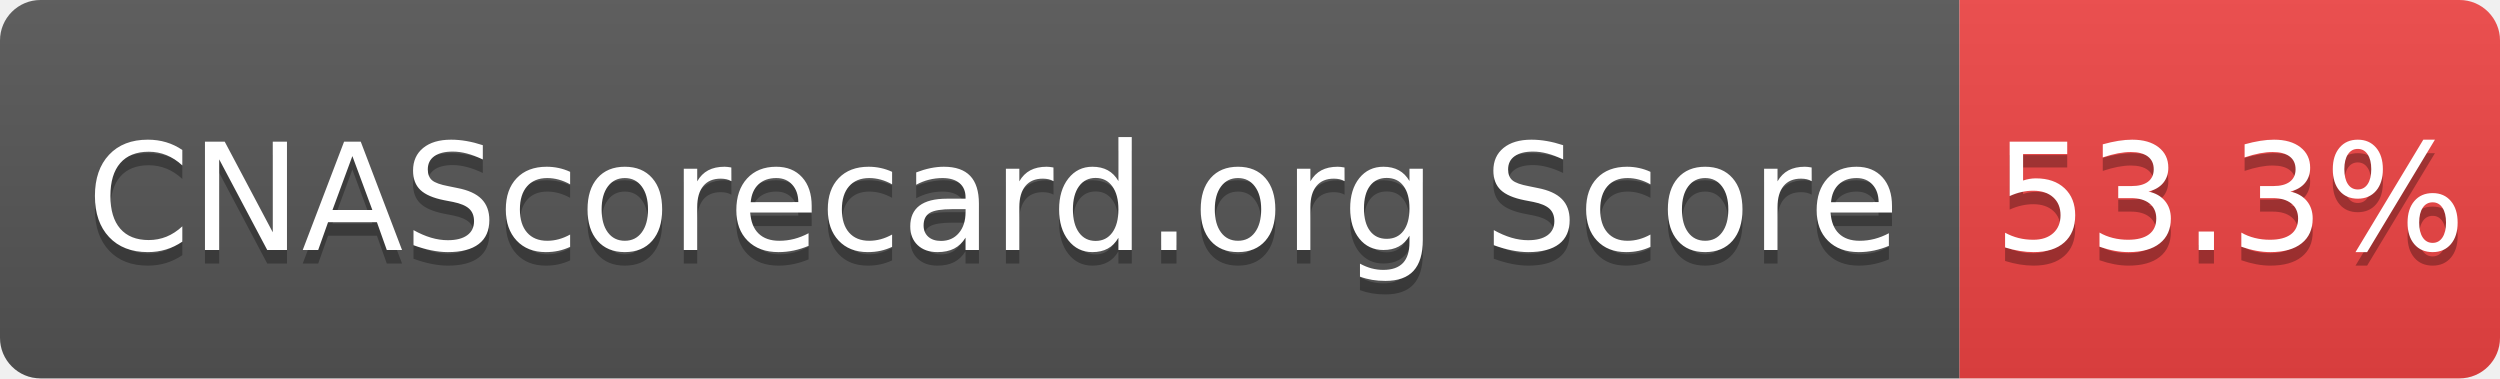
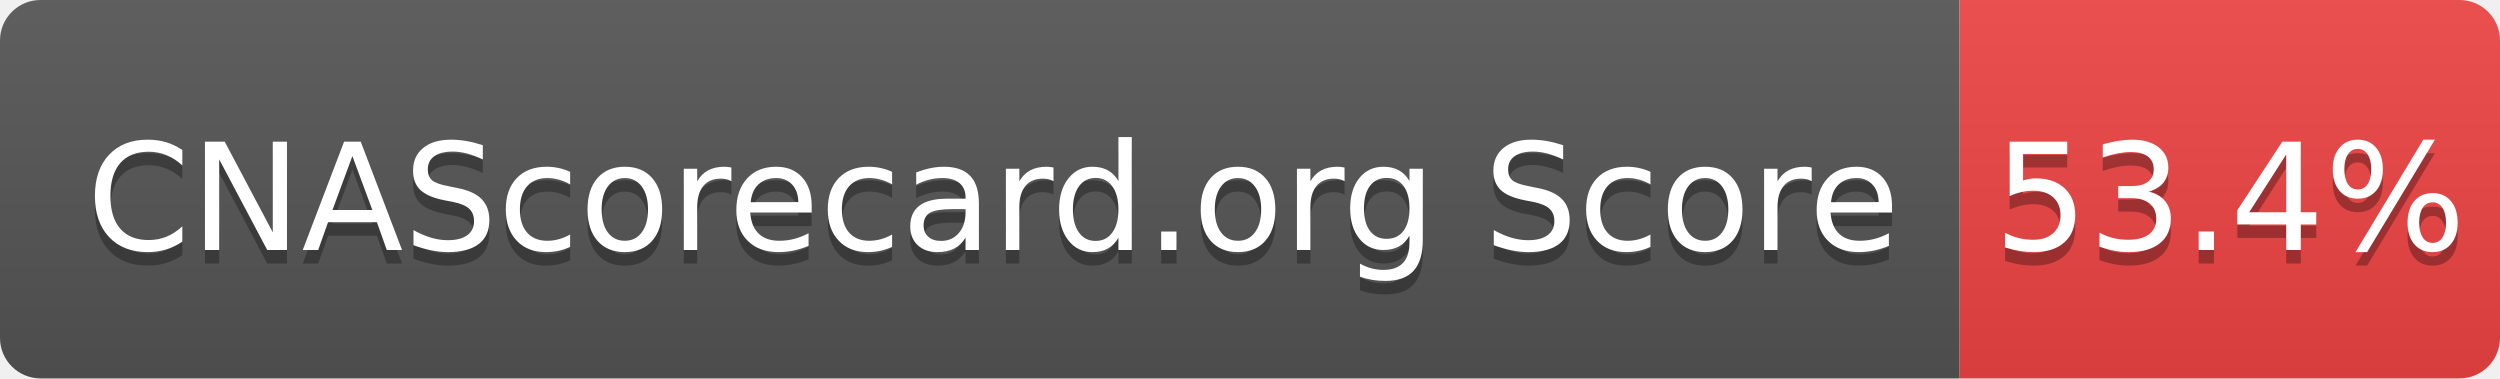
- <svg xmlns="http://www.w3.org/2000/svg" width="185" height="28" role="img" aria-label="CNAScorecard.org Score: 53.3%">
+ <svg xmlns="http://www.w3.org/2000/svg" width="185" height="28" role="img" aria-label="CNAScorecard.org Score: 53.4%">
  <linearGradient id="s" x2="0" y2="100%">
    <stop offset="0" stop-color="#bbb" stop-opacity=".1" />
    <stop offset="1" stop-opacity=".1" />
  </linearGradient>
  <clipPath id="r">
    <rect width="185" height="28" rx="3" fill="#fff" />
  </clipPath>
  <g clip-path="url(#r)">
    <rect width="145" height="28" fill="#555" />
    <rect x="145" width="40" height="28" fill="#EF4444" />
    <rect width="185" height="28" fill="url(#s)" />
  </g>
  <g fill="#fff" text-anchor="middle" font-family="Verdana,Geneva,DejaVu Sans,sans-serif" text-rendering="geometricPrecision" font-size="110">
    <text aria-hidden="true" x="735" y="195" fill="#010101" fill-opacity=".3" transform="scale(.1)" textLength="1350">CNAScorecard.org Score</text>
    <text x="735" y="185" transform="scale(.1)" fill="#fff" textLength="1350">CNAScorecard.org Score</text>
-     <text aria-hidden="true" x="1650" y="195" fill="#010101" fill-opacity=".3" transform="scale(.1)" textLength="300">53.3%</text>
-     <text x="1650" y="185" transform="scale(.1)" fill="#fff" textLength="300">53.3%</text>
+     <text aria-hidden="true" x="1650" y="195" fill="#010101" fill-opacity=".3" transform="scale(.1)" textLength="300">53.4%</text>
+     <text x="1650" y="185" transform="scale(.1)" fill="#fff" textLength="300">53.4%</text>
  </g>
</svg>
